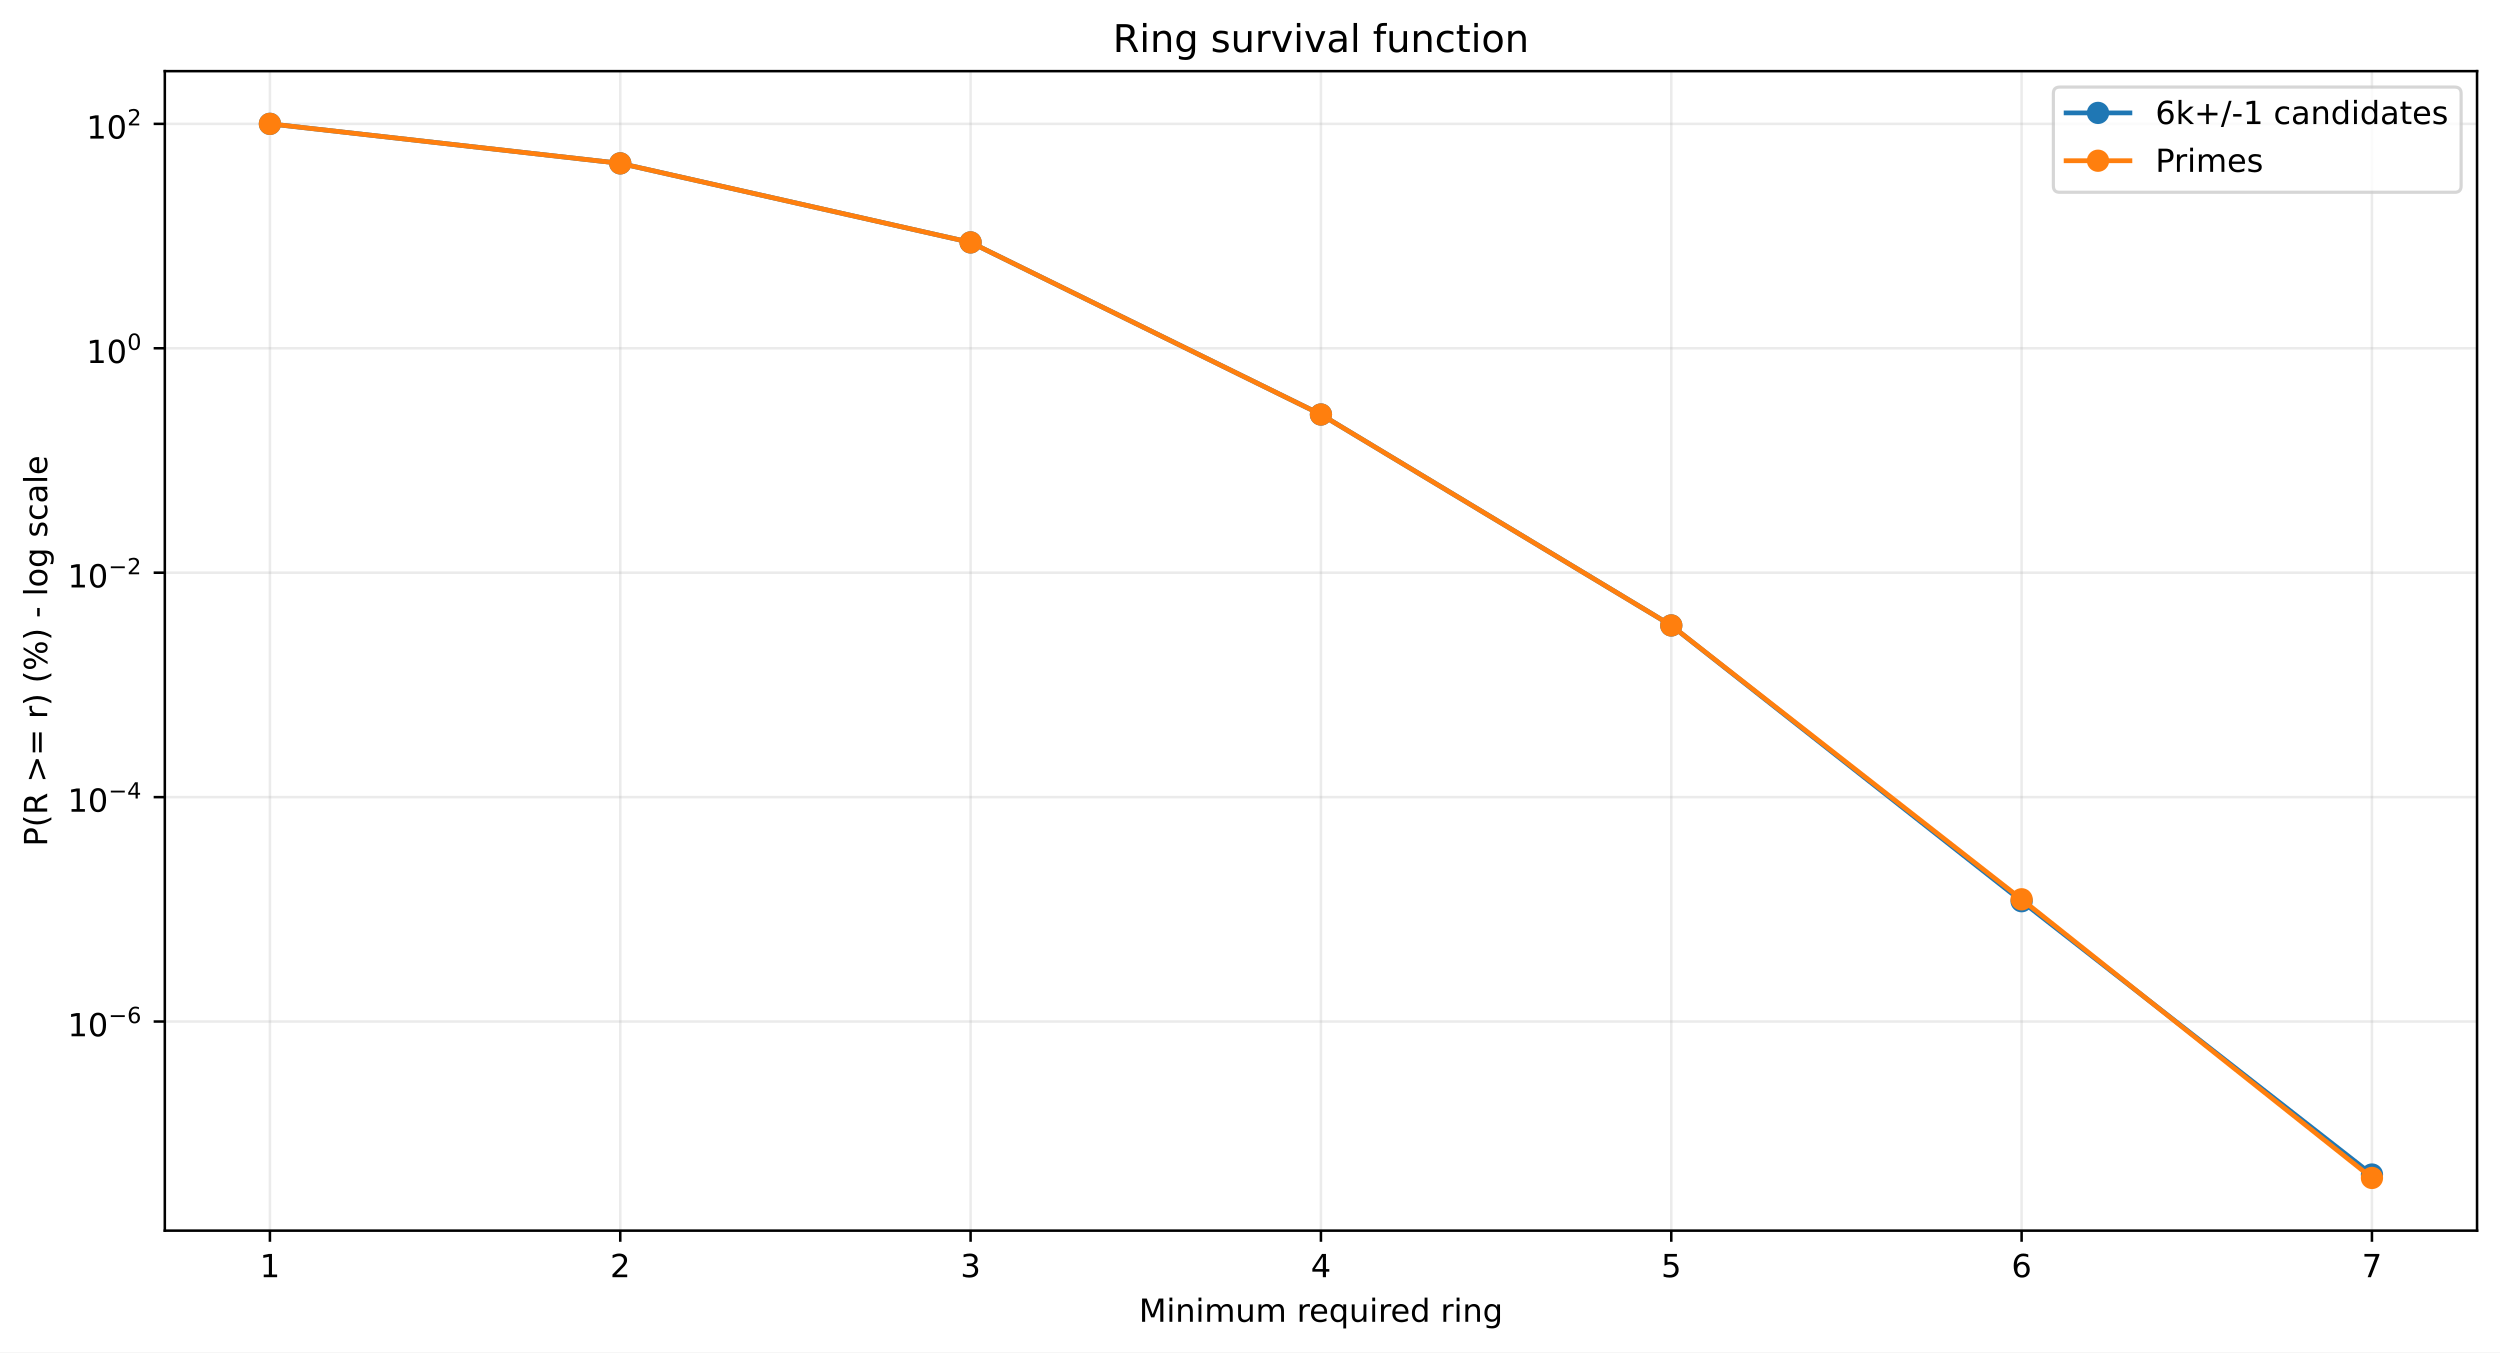
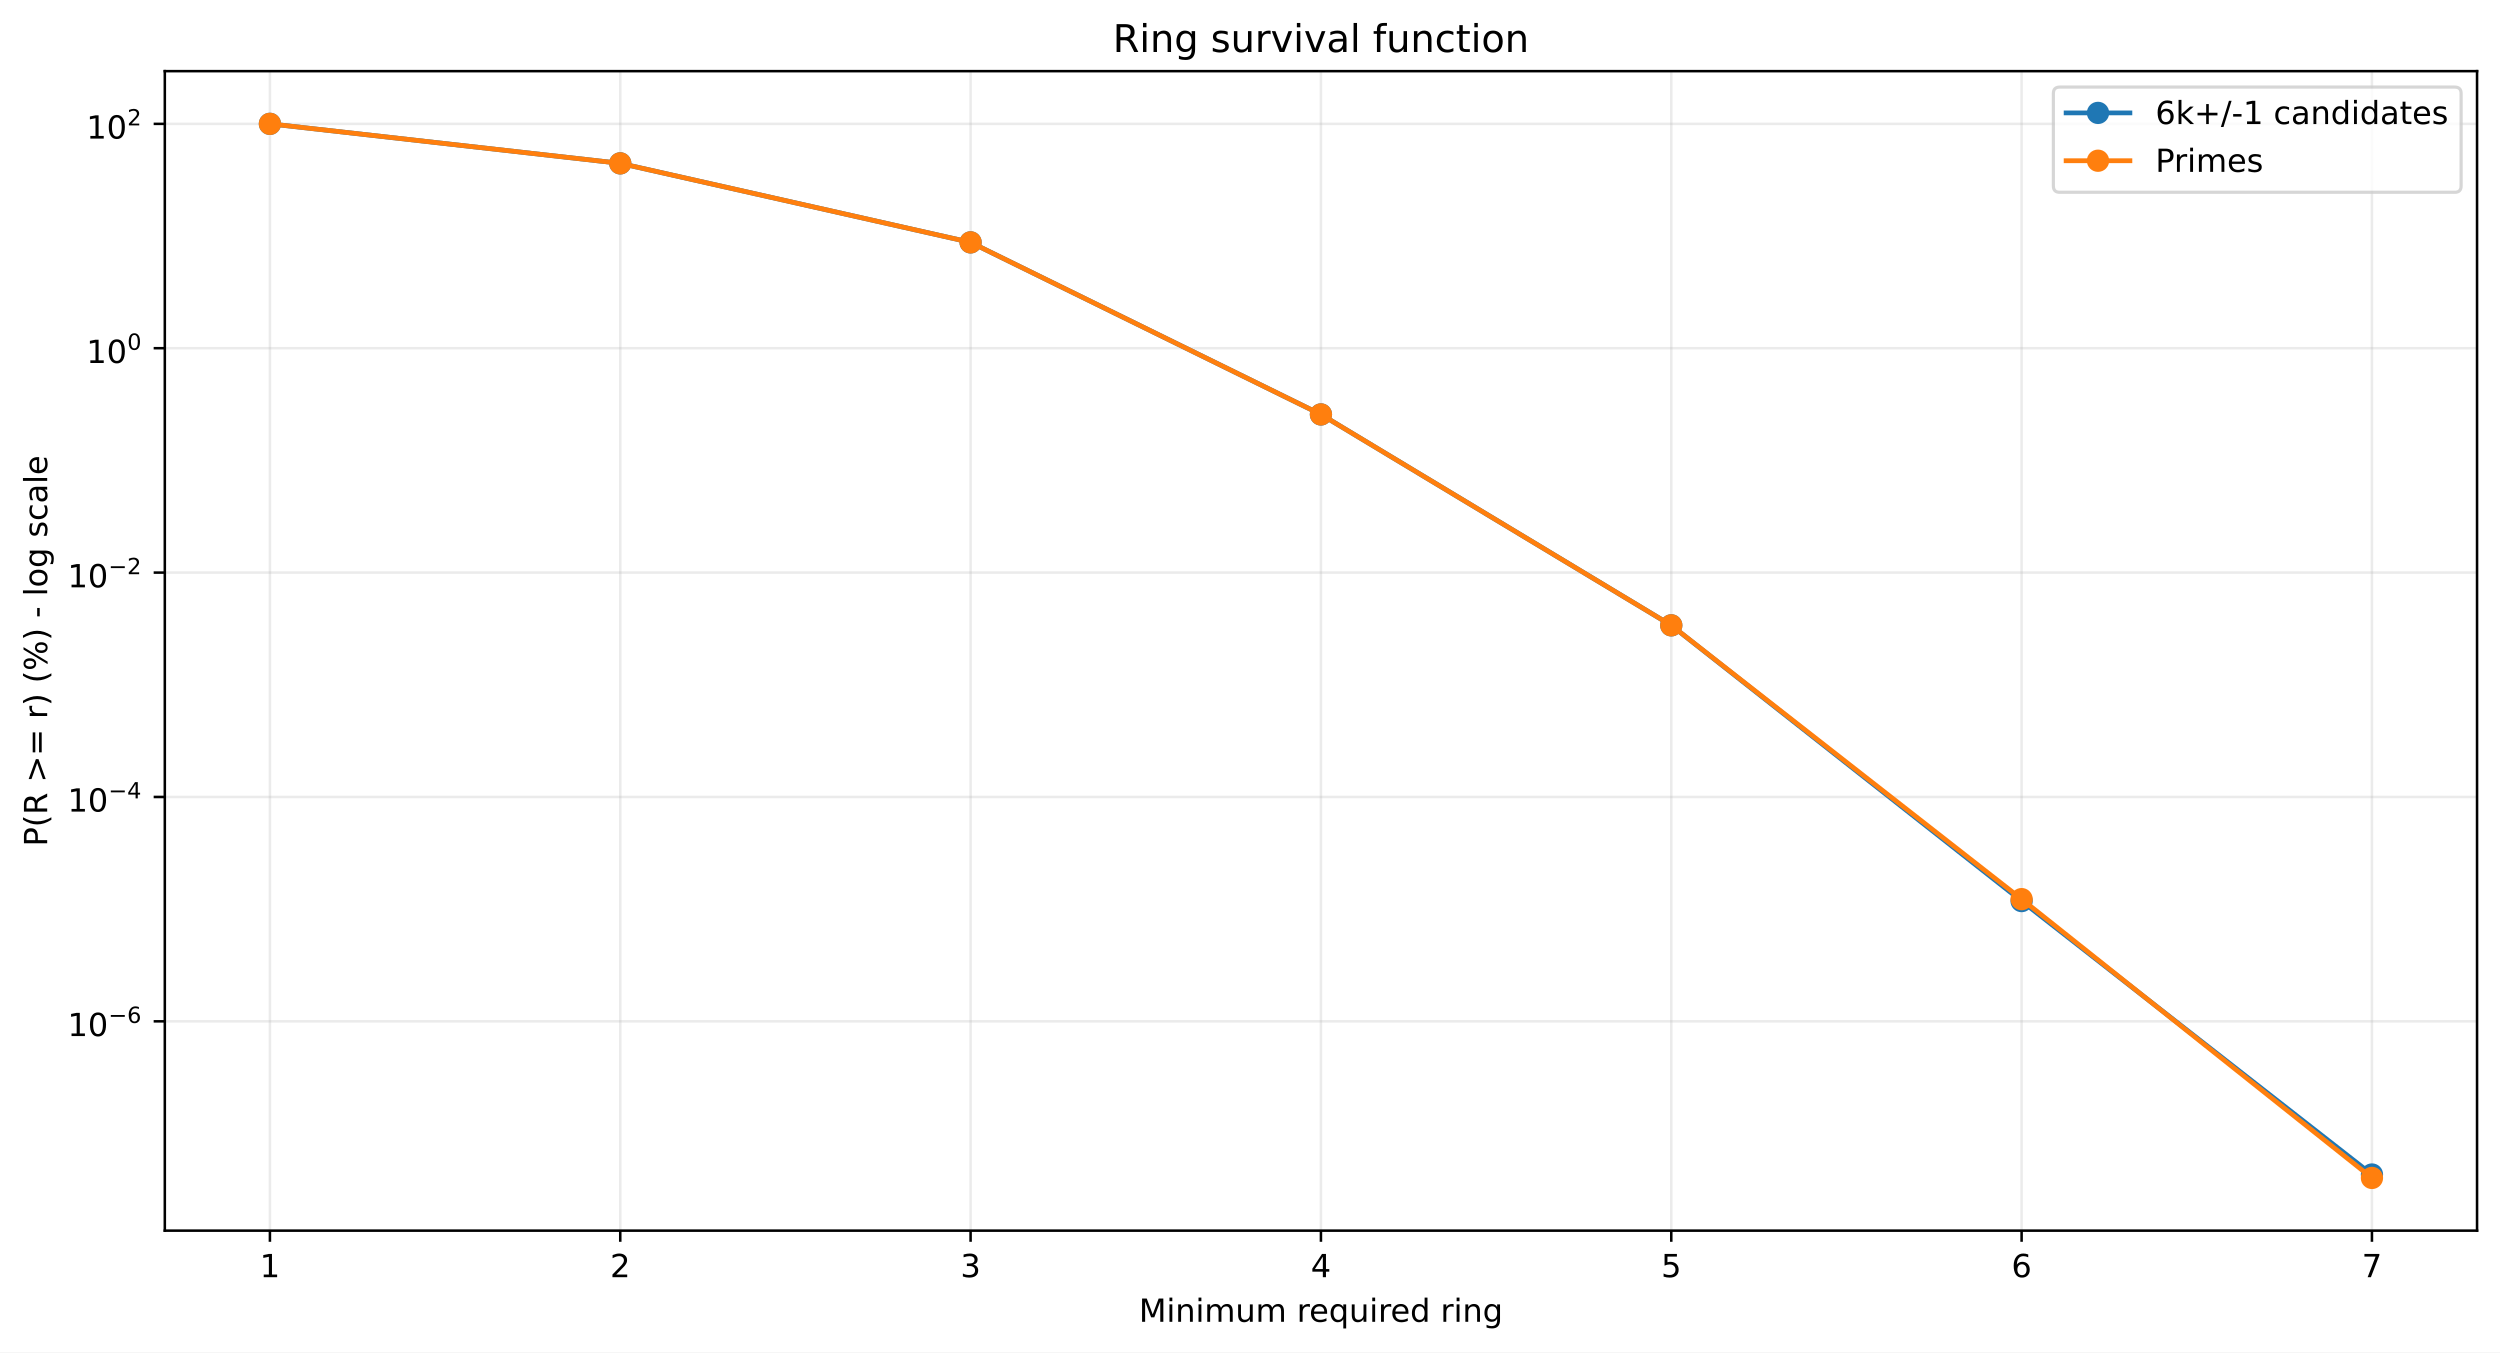
<svg xmlns="http://www.w3.org/2000/svg" xmlns:xlink="http://www.w3.org/1999/xlink" width="784.218pt" height="424.237pt" viewBox="0 0 784.218 424.237" version="1.1">
  <defs>
    <style type="text/css">*{stroke-linejoin: round; stroke-linecap: butt}</style>
  </defs>
  <g id="figure_1">
    <g id="patch_1">
      <path d="M 0 424.237  L 784.218 424.237  L 784.218 0  L 0 0  z " style="fill: #ffffff" />
    </g>
    <g id="axes_1">
      <g id="patch_2">
        <path d="M 51.701 386.036  L 777.018 386.036  L 777.018 22.318  L 51.701 22.318  z " style="fill: #ffffff" />
      </g>
      <g id="matplotlib.axis_1">
        <g id="xtick_1">
          <g id="line2d_1">
-             <path d="M 84.67 386.036  L 84.67 22.318  " clip-path="url(#p2117c8608a)" style="fill: none; stroke: #b0b0b0; stroke-opacity: 0.25; stroke-width: 0.8; stroke-linecap: square" />
+             <path d="M 84.67 386.036  L 84.67 22.318  " clip-path="url(#peaeb4c8af1)" style="fill: none; stroke: #b0b0b0; stroke-opacity: 0.25; stroke-width: 0.8; stroke-linecap: square" />
          </g>
          <g id="line2d_2">
            <defs>
-               <path id="m35cce641e7" d="M 0 0  L 0 3.5  " style="stroke: #000000; stroke-width: 0.8" />
+               <path id="m1b0dee2f89" d="M 0 0  L 0 3.5  " style="stroke: #000000; stroke-width: 0.8" />
            </defs>
            <g>
-               <use xlink:href="#m35cce641e7" x="84.67" y="386.036" style="stroke: #000000; stroke-width: 0.8" />
+               <use xlink:href="#m1b0dee2f89" x="84.67" y="386.036" style="stroke: #000000; stroke-width: 0.8" />
            </g>
          </g>
          <g id="text_1">
            <g transform="translate(81.48852 400.6334) scale(0.1 -0.1)">
              <defs>
                <path id="DejaVuSans-14" d="M 794 531  L 1825 531  L 1825 4091  L 703 3866  L 703 4441  L 1819 4666  L 2450 4666  L 2450 531  L 3481 531  L 3481 0  L 794 0  L 794 531  z " transform="scale(0.015625)" />
              </defs>
              <use xlink:href="#DejaVuSans-14" />
            </g>
          </g>
        </g>
        <g id="xtick_2">
          <g id="line2d_3">
-             <path d="M 194.566 386.036  L 194.566 22.318  " clip-path="url(#p2117c8608a)" style="fill: none; stroke: #b0b0b0; stroke-opacity: 0.25; stroke-width: 0.8; stroke-linecap: square" />
+             <path d="M 194.566 386.036  L 194.566 22.318  " clip-path="url(#peaeb4c8af1)" style="fill: none; stroke: #b0b0b0; stroke-opacity: 0.25; stroke-width: 0.8; stroke-linecap: square" />
          </g>
          <g id="line2d_4">
            <g>
-               <use xlink:href="#m35cce641e7" x="194.566" y="386.036" style="stroke: #000000; stroke-width: 0.8" />
+               <use xlink:href="#m1b0dee2f89" x="194.566" y="386.036" style="stroke: #000000; stroke-width: 0.8" />
            </g>
          </g>
          <g id="text_2">
            <g transform="translate(191.3851 400.6334) scale(0.1 -0.1)">
              <defs>
                <path id="DejaVuSans-15" d="M 1228 531  L 3431 531  L 3431 0  L 469 0  L 469 531  Q 828 903 1448 1529  Q 2069 2156 2228 2338  Q 2531 2678 2651 2914  Q 2772 3150 2772 3378  Q 2772 3750 2511 3984  Q 2250 4219 1831 4219  Q 1534 4219 1204 4116  Q 875 4013 500 3803  L 500 4441  Q 881 4594 1212 4672  Q 1544 4750 1819 4750  Q 2544 4750 2975 4387  Q 3406 4025 3406 3419  Q 3406 3131 3298 2873  Q 3191 2616 2906 2266  Q 2828 2175 2409 1742  Q 1991 1309 1228 531  z " transform="scale(0.015625)" />
              </defs>
              <use xlink:href="#DejaVuSans-15" />
            </g>
          </g>
        </g>
        <g id="xtick_3">
          <g id="line2d_5">
-             <path d="M 304.463 386.036  L 304.463 22.318  " clip-path="url(#p2117c8608a)" style="fill: none; stroke: #b0b0b0; stroke-opacity: 0.25; stroke-width: 0.8; stroke-linecap: square" />
+             <path d="M 304.463 386.036  L 304.463 22.318  " clip-path="url(#peaeb4c8af1)" style="fill: none; stroke: #b0b0b0; stroke-opacity: 0.25; stroke-width: 0.8; stroke-linecap: square" />
          </g>
          <g id="line2d_6">
            <g>
-               <use xlink:href="#m35cce641e7" x="304.463" y="386.036" style="stroke: #000000; stroke-width: 0.8" />
+               <use xlink:href="#m1b0dee2f89" x="304.463" y="386.036" style="stroke: #000000; stroke-width: 0.8" />
            </g>
          </g>
          <g id="text_3">
            <g transform="translate(301.2817 400.6334) scale(0.1 -0.1)">
              <defs>
                <path id="DejaVuSans-16" d="M 2597 2516  Q 3050 2419 3304 2112  Q 3559 1806 3559 1356  Q 3559 666 3084 287  Q 2609 -91 1734 -91  Q 1441 -91 1130 -33  Q 819 25 488 141  L 488 750  Q 750 597 1062 519  Q 1375 441 1716 441  Q 2309 441 2620 675  Q 2931 909 2931 1356  Q 2931 1769 2642 2001  Q 2353 2234 1838 2234  L 1294 2234  L 1294 2753  L 1863 2753  Q 2328 2753 2575 2939  Q 2822 3125 2822 3475  Q 2822 3834 2567 4026  Q 2313 4219 1838 4219  Q 1578 4219 1281 4162  Q 984 4106 628 3988  L 628 4550  Q 988 4650 1302 4700  Q 1616 4750 1894 4750  Q 2613 4750 3031 4423  Q 3450 4097 3450 3541  Q 3450 3153 3228 2886  Q 3006 2619 2597 2516  z " transform="scale(0.015625)" />
              </defs>
              <use xlink:href="#DejaVuSans-16" />
            </g>
          </g>
        </g>
        <g id="xtick_4">
          <g id="line2d_7">
-             <path d="M 414.36 386.036  L 414.36 22.318  " clip-path="url(#p2117c8608a)" style="fill: none; stroke: #b0b0b0; stroke-opacity: 0.25; stroke-width: 0.8; stroke-linecap: square" />
+             <path d="M 414.36 386.036  L 414.36 22.318  " clip-path="url(#peaeb4c8af1)" style="fill: none; stroke: #b0b0b0; stroke-opacity: 0.25; stroke-width: 0.8; stroke-linecap: square" />
          </g>
          <g id="line2d_8">
            <g>
-               <use xlink:href="#m35cce641e7" x="414.36" y="386.036" style="stroke: #000000; stroke-width: 0.8" />
+               <use xlink:href="#m1b0dee2f89" x="414.36" y="386.036" style="stroke: #000000; stroke-width: 0.8" />
            </g>
          </g>
          <g id="text_4">
            <g transform="translate(411.1784 400.6334) scale(0.1 -0.1)">
              <defs>
                <path id="DejaVuSans-17" d="M 2419 4116  L 825 1625  L 2419 1625  L 2419 4116  z M 2253 4666  L 3047 4666  L 3047 1625  L 3713 1625  L 3713 1100  L 3047 1100  L 3047 0  L 2419 0  L 2419 1100  L 313 1100  L 313 1709  L 2253 4666  z " transform="scale(0.015625)" />
              </defs>
              <use xlink:href="#DejaVuSans-17" />
            </g>
          </g>
        </g>
        <g id="xtick_5">
          <g id="line2d_9">
-             <path d="M 524.256 386.036  L 524.256 22.318  " clip-path="url(#p2117c8608a)" style="fill: none; stroke: #b0b0b0; stroke-opacity: 0.25; stroke-width: 0.8; stroke-linecap: square" />
+             <path d="M 524.256 386.036  L 524.256 22.318  " clip-path="url(#peaeb4c8af1)" style="fill: none; stroke: #b0b0b0; stroke-opacity: 0.25; stroke-width: 0.8; stroke-linecap: square" />
          </g>
          <g id="line2d_10">
            <g>
-               <use xlink:href="#m35cce641e7" x="524.256" y="386.036" style="stroke: #000000; stroke-width: 0.8" />
+               <use xlink:href="#m1b0dee2f89" x="524.256" y="386.036" style="stroke: #000000; stroke-width: 0.8" />
            </g>
          </g>
          <g id="text_5">
            <g transform="translate(521.075 400.6334) scale(0.1 -0.1)">
              <defs>
                <path id="DejaVuSans-18" d="M 691 4666  L 3169 4666  L 3169 4134  L 1269 4134  L 1269 2991  Q 1406 3038 1543 3061  Q 1681 3084 1819 3084  Q 2600 3084 3056 2656  Q 3513 2228 3513 1497  Q 3513 744 3044 326  Q 2575 -91 1722 -91  Q 1428 -91 1123 -41  Q 819 9 494 109  L 494 744  Q 775 591 1075 516  Q 1375 441 1709 441  Q 2250 441 2565 725  Q 2881 1009 2881 1497  Q 2881 1984 2565 2268  Q 2250 2553 1709 2553  Q 1456 2553 1204 2497  Q 953 2441 691 2322  L 691 4666  z " transform="scale(0.015625)" />
              </defs>
              <use xlink:href="#DejaVuSans-18" />
            </g>
          </g>
        </g>
        <g id="xtick_6">
          <g id="line2d_11">
-             <path d="M 634.153 386.036  L 634.153 22.318  " clip-path="url(#p2117c8608a)" style="fill: none; stroke: #b0b0b0; stroke-opacity: 0.25; stroke-width: 0.8; stroke-linecap: square" />
+             <path d="M 634.153 386.036  L 634.153 22.318  " clip-path="url(#peaeb4c8af1)" style="fill: none; stroke: #b0b0b0; stroke-opacity: 0.25; stroke-width: 0.8; stroke-linecap: square" />
          </g>
          <g id="line2d_12">
            <g>
-               <use xlink:href="#m35cce641e7" x="634.153" y="386.036" style="stroke: #000000; stroke-width: 0.8" />
+               <use xlink:href="#m1b0dee2f89" x="634.153" y="386.036" style="stroke: #000000; stroke-width: 0.8" />
            </g>
          </g>
          <g id="text_6">
            <g transform="translate(630.9716 400.6334) scale(0.1 -0.1)">
              <defs>
                <path id="DejaVuSans-19" d="M 2113 2584  Q 1688 2584 1439 2293  Q 1191 2003 1191 1497  Q 1191 994 1439 701  Q 1688 409 2113 409  Q 2538 409 2786 701  Q 3034 994 3034 1497  Q 3034 2003 2786 2293  Q 2538 2584 2113 2584  z M 3366 4563  L 3366 3988  Q 3128 4100 2886 4159  Q 2644 4219 2406 4219  Q 1781 4219 1451 3797  Q 1122 3375 1075 2522  Q 1259 2794 1537 2939  Q 1816 3084 2150 3084  Q 2853 3084 3261 2657  Q 3669 2231 3669 1497  Q 3669 778 3244 343  Q 2819 -91 2113 -91  Q 1303 -91 875 529  Q 447 1150 447 2328  Q 447 3434 972 4092  Q 1497 4750 2381 4750  Q 2619 4750 2861 4703  Q 3103 4656 3366 4563  z " transform="scale(0.015625)" />
              </defs>
              <use xlink:href="#DejaVuSans-19" />
            </g>
          </g>
        </g>
        <g id="xtick_7">
          <g id="line2d_13">
-             <path d="M 744.049 386.036  L 744.049 22.318  " clip-path="url(#p2117c8608a)" style="fill: none; stroke: #b0b0b0; stroke-opacity: 0.25; stroke-width: 0.8; stroke-linecap: square" />
+             <path d="M 744.049 386.036  L 744.049 22.318  " clip-path="url(#peaeb4c8af1)" style="fill: none; stroke: #b0b0b0; stroke-opacity: 0.25; stroke-width: 0.8; stroke-linecap: square" />
          </g>
          <g id="line2d_14">
            <g>
-               <use xlink:href="#m35cce641e7" x="744.049" y="386.036" style="stroke: #000000; stroke-width: 0.8" />
+               <use xlink:href="#m1b0dee2f89" x="744.049" y="386.036" style="stroke: #000000; stroke-width: 0.8" />
            </g>
          </g>
          <g id="text_7">
            <g transform="translate(740.8682 400.6334) scale(0.1 -0.1)">
              <defs>
                <path id="DejaVuSans-1a" d="M 525 4666  L 3525 4666  L 3525 4397  L 1831 0  L 1172 0  L 2766 4134  L 525 4134  L 525 4666  z " transform="scale(0.015625)" />
              </defs>
              <use xlink:href="#DejaVuSans-1a" />
            </g>
          </g>
        </g>
        <g id="text_8">
          <g transform="translate(357.2737 414.6342) scale(0.1 -0.1)">
            <defs>
              <path id="DejaVuSans-30" d="M 628 4666  L 1569 4666  L 2759 1491  L 3956 4666  L 4897 4666  L 4897 0  L 4281 0  L 4281 4097  L 3078 897  L 2444 897  L 1241 4097  L 1241 0  L 628 0  L 628 4666  z " transform="scale(0.015625)" />
              <path id="DejaVuSans-4c" d="M 603 3500  L 1178 3500  L 1178 0  L 603 0  L 603 3500  z M 603 4863  L 1178 4863  L 1178 4134  L 603 4134  L 603 4863  z " transform="scale(0.015625)" />
              <path id="DejaVuSans-51" d="M 3513 2113  L 3513 0  L 2938 0  L 2938 2094  Q 2938 2591 2744 2837  Q 2550 3084 2163 3084  Q 1697 3084 1428 2787  Q 1159 2491 1159 1978  L 1159 0  L 581 0  L 581 3500  L 1159 3500  L 1159 2956  Q 1366 3272 1645 3428  Q 1925 3584 2291 3584  Q 2894 3584 3203 3211  Q 3513 2838 3513 2113  z " transform="scale(0.015625)" />
              <path id="DejaVuSans-50" d="M 3328 2828  Q 3544 3216 3844 3400  Q 4144 3584 4550 3584  Q 5097 3584 5394 3201  Q 5691 2819 5691 2113  L 5691 0  L 5113 0  L 5113 2094  Q 5113 2597 4934 2840  Q 4756 3084 4391 3084  Q 3944 3084 3684 2787  Q 3425 2491 3425 1978  L 3425 0  L 2847 0  L 2847 2094  Q 2847 2600 2669 2842  Q 2491 3084 2119 3084  Q 1678 3084 1418 2786  Q 1159 2488 1159 1978  L 1159 0  L 581 0  L 581 3500  L 1159 3500  L 1159 2956  Q 1356 3278 1631 3431  Q 1906 3584 2284 3584  Q 2666 3584 2933 3390  Q 3200 3197 3328 2828  z " transform="scale(0.015625)" />
              <path id="DejaVuSans-58" d="M 544 1381  L 544 3500  L 1119 3500  L 1119 1403  Q 1119 906 1312 657  Q 1506 409 1894 409  Q 2359 409 2629 706  Q 2900 1003 2900 1516  L 2900 3500  L 3475 3500  L 3475 0  L 2900 0  L 2900 538  Q 2691 219 2414 64  Q 2138 -91 1772 -91  Q 1169 -91 856 284  Q 544 659 544 1381  z M 1991 3584  L 1991 3584  z " transform="scale(0.015625)" />
              <path id="DejaVuSans-3" transform="scale(0.015625)" />
              <path id="DejaVuSans-55" d="M 2631 2963  Q 2534 3019 2420 3045  Q 2306 3072 2169 3072  Q 1681 3072 1420 2755  Q 1159 2438 1159 1844  L 1159 0  L 581 0  L 581 3500  L 1159 3500  L 1159 2956  Q 1341 3275 1631 3429  Q 1922 3584 2338 3584  Q 2397 3584 2469 3576  Q 2541 3569 2628 3553  L 2631 2963  z " transform="scale(0.015625)" />
              <path id="DejaVuSans-48" d="M 3597 1894  L 3597 1613  L 953 1613  Q 991 1019 1311 708  Q 1631 397 2203 397  Q 2534 397 2845 478  Q 3156 559 3463 722  L 3463 178  Q 3153 47 2828 -22  Q 2503 -91 2169 -91  Q 1331 -91 842 396  Q 353 884 353 1716  Q 353 2575 817 3079  Q 1281 3584 2069 3584  Q 2775 3584 3186 3129  Q 3597 2675 3597 1894  z M 3022 2063  Q 3016 2534 2758 2815  Q 2500 3097 2075 3097  Q 1594 3097 1305 2825  Q 1016 2553 972 2059  L 3022 2063  z " transform="scale(0.015625)" />
              <path id="DejaVuSans-54" d="M 947 1747  Q 947 1113 1208 752  Q 1469 391 1925 391  Q 2381 391 2643 752  Q 2906 1113 2906 1747  Q 2906 2381 2643 2742  Q 2381 3103 1925 3103  Q 1469 3103 1208 2742  Q 947 2381 947 1747  z M 2906 525  Q 2725 213 2448 61  Q 2172 -91 1784 -91  Q 1150 -91 751 415  Q 353 922 353 1747  Q 353 2572 751 3078  Q 1150 3584 1784 3584  Q 2172 3584 2448 3432  Q 2725 3281 2906 2969  L 2906 3500  L 3481 3500  L 3481 -1331  L 2906 -1331  L 2906 525  z " transform="scale(0.015625)" />
              <path id="DejaVuSans-47" d="M 2906 2969  L 2906 4863  L 3481 4863  L 3481 0  L 2906 0  L 2906 525  Q 2725 213 2448 61  Q 2172 -91 1784 -91  Q 1150 -91 751 415  Q 353 922 353 1747  Q 353 2572 751 3078  Q 1150 3584 1784 3584  Q 2172 3584 2448 3432  Q 2725 3281 2906 2969  z M 947 1747  Q 947 1113 1208 752  Q 1469 391 1925 391  Q 2381 391 2643 752  Q 2906 1113 2906 1747  Q 2906 2381 2643 2742  Q 2381 3103 1925 3103  Q 1469 3103 1208 2742  Q 947 2381 947 1747  z " transform="scale(0.015625)" />
              <path id="DejaVuSans-4a" d="M 2906 1791  Q 2906 2416 2648 2759  Q 2391 3103 1925 3103  Q 1463 3103 1205 2759  Q 947 2416 947 1791  Q 947 1169 1205 825  Q 1463 481 1925 481  Q 2391 481 2648 825  Q 2906 1169 2906 1791  z M 3481 434  Q 3481 -459 3084 -895  Q 2688 -1331 1869 -1331  Q 1566 -1331 1297 -1286  Q 1028 -1241 775 -1147  L 775 -588  Q 1028 -725 1275 -790  Q 1522 -856 1778 -856  Q 2344 -856 2625 -561  Q 2906 -266 2906 331  L 2906 616  Q 2728 306 2450 153  Q 2172 0 1784 0  Q 1141 0 747 490  Q 353 981 353 1791  Q 353 2603 747 3093  Q 1141 3584 1784 3584  Q 2172 3584 2450 3431  Q 2728 3278 2906 2969  L 2906 3500  L 3481 3500  L 3481 434  z " transform="scale(0.015625)" />
            </defs>
            <use xlink:href="#DejaVuSans-30" />
            <use xlink:href="#DejaVuSans-4c" transform="translate(86.28125 0)" />
            <use xlink:href="#DejaVuSans-51" transform="translate(114.0625 0)" />
            <use xlink:href="#DejaVuSans-4c" transform="translate(177.4375 0)" />
            <use xlink:href="#DejaVuSans-50" transform="translate(205.2188 0)" />
            <use xlink:href="#DejaVuSans-58" transform="translate(302.625 0)" />
            <use xlink:href="#DejaVuSans-50" transform="translate(366 0)" />
            <use xlink:href="#DejaVuSans-3" transform="translate(463.4062 0)" />
            <use xlink:href="#DejaVuSans-55" transform="translate(495.1875 0)" />
            <use xlink:href="#DejaVuSans-48" transform="translate(534.0938 0)" />
            <use xlink:href="#DejaVuSans-54" transform="translate(595.625 0)" />
            <use xlink:href="#DejaVuSans-58" transform="translate(659.1094 0)" />
            <use xlink:href="#DejaVuSans-4c" transform="translate(722.4844 0)" />
            <use xlink:href="#DejaVuSans-55" transform="translate(750.2656 0)" />
            <use xlink:href="#DejaVuSans-48" transform="translate(789.1719 0)" />
            <use xlink:href="#DejaVuSans-47" transform="translate(850.7031 0)" />
            <use xlink:href="#DejaVuSans-3" transform="translate(914.1875 0)" />
            <use xlink:href="#DejaVuSans-55" transform="translate(945.9688 0)" />
            <use xlink:href="#DejaVuSans-4c" transform="translate(987.0781 0)" />
            <use xlink:href="#DejaVuSans-51" transform="translate(1014.859 0)" />
            <use xlink:href="#DejaVuSans-4a" transform="translate(1078.234 0)" />
          </g>
        </g>
      </g>
      <g id="matplotlib.axis_2">
        <g id="ytick_1">
          <g id="line2d_15">
-             <path d="M 51.701 320.444  L 777.018 320.444  " clip-path="url(#p2117c8608a)" style="fill: none; stroke: #b0b0b0; stroke-opacity: 0.25; stroke-width: 0.8; stroke-linecap: square" />
+             <path d="M 51.701 320.38  L 777.018 320.38  " clip-path="url(#peaeb4c8af1)" style="fill: none; stroke: #b0b0b0; stroke-opacity: 0.25; stroke-width: 0.8; stroke-linecap: square" />
          </g>
          <g id="line2d_16">
            <defs>
-               <path id="m6c18641074" d="M 0 0  L -3.5 0  " style="stroke: #000000; stroke-width: 0.8" />
+               <path id="m0076f7f3d1" d="M 0 0  L -3.5 0  " style="stroke: #000000; stroke-width: 0.8" />
            </defs>
            <g>
-               <use xlink:href="#m6c18641074" x="51.701" y="320.444" style="stroke: #000000; stroke-width: 0.8" />
+               <use xlink:href="#m0076f7f3d1" x="51.701" y="320.38" style="stroke: #000000; stroke-width: 0.8" />
            </g>
          </g>
          <g id="text_9">
-             <g transform="translate(21.20078 325.1441) scale(0.1 -0.1)">
+             <g transform="translate(21.20078 325.0804) scale(0.1 -0.1)">
              <defs>
                <path id="DejaVuSans-13" d="M 2034 4250  Q 1547 4250 1301 3770  Q 1056 3291 1056 2328  Q 1056 1369 1301 889  Q 1547 409 2034 409  Q 2525 409 2770 889  Q 3016 1369 3016 2328  Q 3016 3291 2770 3770  Q 2525 4250 2034 4250  z M 2034 4750  Q 2819 4750 3233 4129  Q 3647 3509 3647 2328  Q 3647 1150 3233 529  Q 2819 -91 2034 -91  Q 1250 -91 836 529  Q 422 1150 422 2328  Q 422 3509 836 4129  Q 1250 4750 2034 4750  z " transform="scale(0.015625)" />
                <path id="DejaVuSans-c9c" d="M 678 2272  L 4684 2272  L 4684 1741  L 678 1741  L 678 2272  z " transform="scale(0.015625)" />
              </defs>
              <use xlink:href="#DejaVuSans-14" transform="translate(0 0.746875)" />
              <use xlink:href="#DejaVuSans-13" transform="translate(63.62305 0.746875)" />
              <use xlink:href="#DejaVuSans-c9c" transform="translate(128.2031 42.04688) scale(0.7)" />
              <use xlink:href="#DejaVuSans-19" transform="translate(186.8555 42.04688) scale(0.7)" />
            </g>
          </g>
        </g>
        <g id="ytick_2">
          <g id="line2d_17">
-             <path d="M 51.701 250.046  L 777.018 250.046  " clip-path="url(#p2117c8608a)" style="fill: none; stroke: #b0b0b0; stroke-opacity: 0.25; stroke-width: 0.8; stroke-linecap: square" />
+             <path d="M 51.701 249.998  L 777.018 249.998  " clip-path="url(#peaeb4c8af1)" style="fill: none; stroke: #b0b0b0; stroke-opacity: 0.25; stroke-width: 0.8; stroke-linecap: square" />
          </g>
          <g id="line2d_18">
            <g>
-               <use xlink:href="#m6c18641074" x="51.701" y="250.046" style="stroke: #000000; stroke-width: 0.8" />
+               <use xlink:href="#m0076f7f3d1" x="51.701" y="249.998" style="stroke: #000000; stroke-width: 0.8" />
            </g>
          </g>
          <g id="text_10">
-             <g transform="translate(21.20078 254.6958) scale(0.1 -0.1)">
+             <g transform="translate(21.20078 254.648) scale(0.1 -0.1)">
              <use xlink:href="#DejaVuSans-14" transform="translate(0 0.665625)" />
              <use xlink:href="#DejaVuSans-13" transform="translate(63.62305 0.665625)" />
              <use xlink:href="#DejaVuSans-c9c" transform="translate(128.2031 41.96563) scale(0.7)" />
              <use xlink:href="#DejaVuSans-17" transform="translate(186.8555 41.96563) scale(0.7)" />
            </g>
          </g>
        </g>
        <g id="ytick_3">
          <g id="line2d_19">
-             <path d="M 51.701 179.647  L 777.018 179.647  " clip-path="url(#p2117c8608a)" style="fill: none; stroke: #b0b0b0; stroke-opacity: 0.25; stroke-width: 0.8; stroke-linecap: square" />
+             <path d="M 51.701 179.616  L 777.018 179.616  " clip-path="url(#peaeb4c8af1)" style="fill: none; stroke: #b0b0b0; stroke-opacity: 0.25; stroke-width: 0.8; stroke-linecap: square" />
          </g>
          <g id="line2d_20">
            <g>
-               <use xlink:href="#m6c18641074" x="51.701" y="179.647" style="stroke: #000000; stroke-width: 0.8" />
+               <use xlink:href="#m0076f7f3d1" x="51.701" y="179.616" style="stroke: #000000; stroke-width: 0.8" />
            </g>
          </g>
          <g id="text_11">
-             <g transform="translate(21.20078 184.3474) scale(0.1 -0.1)">
+             <g transform="translate(21.20078 184.3156) scale(0.1 -0.1)">
              <use xlink:href="#DejaVuSans-14" transform="translate(0 0.746875)" />
              <use xlink:href="#DejaVuSans-13" transform="translate(63.62305 0.746875)" />
              <use xlink:href="#DejaVuSans-c9c" transform="translate(128.2031 42.04688) scale(0.7)" />
              <use xlink:href="#DejaVuSans-15" transform="translate(186.8555 42.04688) scale(0.7)" />
            </g>
          </g>
        </g>
        <g id="ytick_4">
          <g id="line2d_21">
-             <path d="M 51.701 109.249  L 777.018 109.249  " clip-path="url(#p2117c8608a)" style="fill: none; stroke: #b0b0b0; stroke-opacity: 0.25; stroke-width: 0.8; stroke-linecap: square" />
+             <path d="M 51.701 109.233  L 777.018 109.233  " clip-path="url(#peaeb4c8af1)" style="fill: none; stroke: #b0b0b0; stroke-opacity: 0.25; stroke-width: 0.8; stroke-linecap: square" />
          </g>
          <g id="line2d_22">
            <g>
-               <use xlink:href="#m6c18641074" x="51.701" y="109.249" style="stroke: #000000; stroke-width: 0.8" />
+               <use xlink:href="#m0076f7f3d1" x="51.701" y="109.233" style="stroke: #000000; stroke-width: 0.8" />
            </g>
          </g>
          <g id="text_12">
-             <g transform="translate(27.10078 113.9491) scale(0.1 -0.1)">
+             <g transform="translate(27.10078 113.9332) scale(0.1 -0.1)">
              <use xlink:href="#DejaVuSans-14" transform="translate(0 0.746875)" />
              <use xlink:href="#DejaVuSans-13" transform="translate(63.62305 0.746875)" />
              <use xlink:href="#DejaVuSans-13" transform="translate(128.2031 42.04688) scale(0.7)" />
            </g>
          </g>
        </g>
        <g id="ytick_5">
          <g id="line2d_23">
-             <path d="M 51.701 38.851  L 777.018 38.851  " clip-path="url(#p2117c8608a)" style="fill: none; stroke: #b0b0b0; stroke-opacity: 0.25; stroke-width: 0.8; stroke-linecap: square" />
+             <path d="M 51.701 38.851  L 777.018 38.851  " clip-path="url(#peaeb4c8af1)" style="fill: none; stroke: #b0b0b0; stroke-opacity: 0.25; stroke-width: 0.8; stroke-linecap: square" />
          </g>
          <g id="line2d_24">
            <g>
-               <use xlink:href="#m6c18641074" x="51.701" y="38.851" style="stroke: #000000; stroke-width: 0.8" />
+               <use xlink:href="#m0076f7f3d1" x="51.701" y="38.851" style="stroke: #000000; stroke-width: 0.8" />
            </g>
          </g>
          <g id="text_13">
            <g transform="translate(27.10078 43.55075) scale(0.1 -0.1)">
              <use xlink:href="#DejaVuSans-14" transform="translate(0 0.746875)" />
              <use xlink:href="#DejaVuSans-13" transform="translate(63.62305 0.746875)" />
              <use xlink:href="#DejaVuSans-15" transform="translate(128.2031 42.04688) scale(0.7)" />
            </g>
          </g>
        </g>
        <g id="text_14">
          <g transform="translate(14.79844 265.4996) rotate(-90) scale(0.1 -0.1)">
            <defs>
              <path id="DejaVuSans-33" d="M 1259 4147  L 1259 2394  L 2053 2394  Q 2494 2394 2734 2622  Q 2975 2850 2975 3272  Q 2975 3691 2734 3919  Q 2494 4147 2053 4147  L 1259 4147  z M 628 4666  L 2053 4666  Q 2838 4666 3239 4311  Q 3641 3956 3641 3272  Q 3641 2581 3239 2228  Q 2838 1875 2053 1875  L 1259 1875  L 1259 0  L 628 0  L 628 4666  z " transform="scale(0.015625)" />
              <path id="DejaVuSans-b" d="M 1984 4856  Q 1566 4138 1362 3434  Q 1159 2731 1159 2009  Q 1159 1288 1364 580  Q 1569 -128 1984 -844  L 1484 -844  Q 1016 -109 783 600  Q 550 1309 550 2009  Q 550 2706 781 3412  Q 1013 4119 1484 4856  L 1984 4856  z " transform="scale(0.015625)" />
              <path id="DejaVuSans-35" d="M 2841 2188  Q 3044 2119 3236 1894  Q 3428 1669 3622 1275  L 4263 0  L 3584 0  L 2988 1197  Q 2756 1666 2539 1819  Q 2322 1972 1947 1972  L 1259 1972  L 1259 0  L 628 0  L 628 4666  L 2053 4666  Q 2853 4666 3247 4331  Q 3641 3997 3641 3322  Q 3641 2881 3436 2590  Q 3231 2300 2841 2188  z M 1259 4147  L 1259 2491  L 2053 2491  Q 2509 2491 2742 2702  Q 2975 2913 2975 3322  Q 2975 3731 2742 3939  Q 2509 4147 2053 4147  L 1259 4147  z " transform="scale(0.015625)" />
              <path id="DejaVuSans-21" d="M 678 3150  L 678 3719  L 4684 2266  L 4684 1747  L 678 294  L 678 863  L 3897 2003  L 678 3150  z " transform="scale(0.015625)" />
              <path id="DejaVuSans-20" d="M 678 2906  L 4684 2906  L 4684 2381  L 678 2381  L 678 2906  z M 678 1631  L 4684 1631  L 4684 1100  L 678 1100  L 678 1631  z " transform="scale(0.015625)" />
              <path id="DejaVuSans-c" d="M 513 4856  L 1013 4856  Q 1481 4119 1714 3412  Q 1947 2706 1947 2009  Q 1947 1309 1714 600  Q 1481 -109 1013 -844  L 513 -844  Q 928 -128 1133 580  Q 1338 1288 1338 2009  Q 1338 2731 1133 3434  Q 928 4138 513 4856  z " transform="scale(0.015625)" />
              <path id="DejaVuSans-8" d="M 4653 2053  Q 4381 2053 4226 1822  Q 4072 1591 4072 1178  Q 4072 772 4226 539  Q 4381 306 4653 306  Q 4919 306 5073 539  Q 5228 772 5228 1178  Q 5228 1588 5073 1820  Q 4919 2053 4653 2053  z M 4653 2450  Q 5147 2450 5437 2106  Q 5728 1763 5728 1178  Q 5728 594 5436 251  Q 5144 -91 4653 -91  Q 4153 -91 3862 251  Q 3572 594 3572 1178  Q 3572 1766 3864 2108  Q 4156 2450 4653 2450  z M 1428 4353  Q 1159 4353 1004 4120  Q 850 3888 850 3481  Q 850 3069 1003 2837  Q 1156 2606 1428 2606  Q 1700 2606 1854 2837  Q 2009 3069 2009 3481  Q 2009 3884 1853 4118  Q 1697 4353 1428 4353  z M 4250 4750  L 4750 4750  L 1831 -91  L 1331 -91  L 4250 4750  z M 1428 4750  Q 1922 4750 2215 4408  Q 2509 4066 2509 3481  Q 2509 2891 2217 2550  Q 1925 2209 1428 2209  Q 931 2209 642 2551  Q 353 2894 353 3481  Q 353 4063 643 4406  Q 934 4750 1428 4750  z " transform="scale(0.015625)" />
              <path id="DejaVuSans-10" d="M 313 2009  L 1997 2009  L 1997 1497  L 313 1497  L 313 2009  z " transform="scale(0.015625)" />
              <path id="DejaVuSans-4f" d="M 603 4863  L 1178 4863  L 1178 0  L 603 0  L 603 4863  z " transform="scale(0.015625)" />
              <path id="DejaVuSans-52" d="M 1959 3097  Q 1497 3097 1228 2736  Q 959 2375 959 1747  Q 959 1119 1226 758  Q 1494 397 1959 397  Q 2419 397 2687 759  Q 2956 1122 2956 1747  Q 2956 2369 2687 2733  Q 2419 3097 1959 3097  z M 1959 3584  Q 2709 3584 3137 3096  Q 3566 2609 3566 1747  Q 3566 888 3137 398  Q 2709 -91 1959 -91  Q 1206 -91 779 398  Q 353 888 353 1747  Q 353 2609 779 3096  Q 1206 3584 1959 3584  z " transform="scale(0.015625)" />
              <path id="DejaVuSans-56" d="M 2834 3397  L 2834 2853  Q 2591 2978 2328 3040  Q 2066 3103 1784 3103  Q 1356 3103 1142 2972  Q 928 2841 928 2578  Q 928 2378 1081 2264  Q 1234 2150 1697 2047  L 1894 2003  Q 2506 1872 2764 1633  Q 3022 1394 3022 966  Q 3022 478 2636 193  Q 2250 -91 1575 -91  Q 1294 -91 989 -36  Q 684 19 347 128  L 347 722  Q 666 556 975 473  Q 1284 391 1588 391  Q 1994 391 2212 530  Q 2431 669 2431 922  Q 2431 1156 2273 1281  Q 2116 1406 1581 1522  L 1381 1569  Q 847 1681 609 1914  Q 372 2147 372 2553  Q 372 3047 722 3315  Q 1072 3584 1716 3584  Q 2034 3584 2315 3537  Q 2597 3491 2834 3397  z " transform="scale(0.015625)" />
              <path id="DejaVuSans-46" d="M 3122 3366  L 3122 2828  Q 2878 2963 2633 3030  Q 2388 3097 2138 3097  Q 1578 3097 1268 2742  Q 959 2388 959 1747  Q 959 1106 1268 751  Q 1578 397 2138 397  Q 2388 397 2633 464  Q 2878 531 3122 666  L 3122 134  Q 2881 22 2623 -34  Q 2366 -91 2075 -91  Q 1284 -91 818 406  Q 353 903 353 1747  Q 353 2603 823 3093  Q 1294 3584 2113 3584  Q 2378 3584 2631 3529  Q 2884 3475 3122 3366  z " transform="scale(0.015625)" />
              <path id="DejaVuSans-44" d="M 2194 1759  Q 1497 1759 1228 1600  Q 959 1441 959 1056  Q 959 750 1161 570  Q 1363 391 1709 391  Q 2188 391 2477 730  Q 2766 1069 2766 1631  L 2766 1759  L 2194 1759  z M 3341 1997  L 3341 0  L 2766 0  L 2766 531  Q 2569 213 2275 61  Q 1981 -91 1556 -91  Q 1019 -91 701 211  Q 384 513 384 1019  Q 384 1609 779 1909  Q 1175 2209 1959 2209  L 2766 2209  L 2766 2266  Q 2766 2663 2505 2880  Q 2244 3097 1772 3097  Q 1472 3097 1187 3025  Q 903 2953 641 2809  L 641 3341  Q 956 3463 1253 3523  Q 1550 3584 1831 3584  Q 2591 3584 2966 3190  Q 3341 2797 3341 1997  z " transform="scale(0.015625)" />
            </defs>
            <use xlink:href="#DejaVuSans-33" />
            <use xlink:href="#DejaVuSans-b" transform="translate(60.29688 0)" />
            <use xlink:href="#DejaVuSans-35" transform="translate(99.3125 0)" />
            <use xlink:href="#DejaVuSans-3" transform="translate(168.7969 0)" />
            <use xlink:href="#DejaVuSans-21" transform="translate(200.5781 0)" />
            <use xlink:href="#DejaVuSans-20" transform="translate(284.375 0)" />
            <use xlink:href="#DejaVuSans-3" transform="translate(368.1719 0)" />
            <use xlink:href="#DejaVuSans-55" transform="translate(399.9531 0)" />
            <use xlink:href="#DejaVuSans-c" transform="translate(441.0625 0)" />
            <use xlink:href="#DejaVuSans-3" transform="translate(480.0781 0)" />
            <use xlink:href="#DejaVuSans-b" transform="translate(511.8594 0)" />
            <use xlink:href="#DejaVuSans-8" transform="translate(550.875 0)" />
            <use xlink:href="#DejaVuSans-c" transform="translate(645.8906 0)" />
            <use xlink:href="#DejaVuSans-3" transform="translate(684.9062 0)" />
            <use xlink:href="#DejaVuSans-10" transform="translate(716.6875 0)" />
            <use xlink:href="#DejaVuSans-3" transform="translate(752.7656 0)" />
            <use xlink:href="#DejaVuSans-4f" transform="translate(784.5469 0)" />
            <use xlink:href="#DejaVuSans-52" transform="translate(812.3281 0)" />
            <use xlink:href="#DejaVuSans-4a" transform="translate(873.5156 0)" />
            <use xlink:href="#DejaVuSans-3" transform="translate(937 0)" />
            <use xlink:href="#DejaVuSans-56" transform="translate(968.7812 0)" />
            <use xlink:href="#DejaVuSans-46" transform="translate(1020.875 0)" />
            <use xlink:href="#DejaVuSans-44" transform="translate(1075.859 0)" />
            <use xlink:href="#DejaVuSans-4f" transform="translate(1137.141 0)" />
            <use xlink:href="#DejaVuSans-48" transform="translate(1164.922 0)" />
          </g>
        </g>
      </g>
      <g id="line2d_25">
-         <path d="M 84.67 38.851  L 194.566 51.247  L 304.463 76.04  L 414.36 130.026  L 524.256 196.197  L 634.153 282.698  L 744.049 368.435  " clip-path="url(#p2117c8608a)" style="fill: none; stroke: #1f77b4; stroke-width: 1.5; stroke-linecap: square" />
+         <path d="M 84.67 38.851  L 194.566 51.244  L 304.463 76.032  L 414.36 130.006  L 524.256 196.163  L 634.153 282.655  L 744.049 368.429  " clip-path="url(#peaeb4c8af1)" style="fill: none; stroke: #1f77b4; stroke-width: 1.5; stroke-linecap: square" />
        <defs>
-           <path id="mf30b6d9e54" d="M 0 3  C 0.796 3 1.559 2.684 2.121 2.121  C 2.684 1.559 3 0.796 3 0  C 3 -0.796 2.684 -1.559 2.121 -2.121  C 1.559 -2.684 0.796 -3 0 -3  C -0.796 -3 -1.559 -2.684 -2.121 -2.121  C -2.684 -1.559 -3 -0.796 -3 0  C -3 0.796 -2.684 1.559 -2.121 2.121  C -1.559 2.684 -0.796 3 0 3  z " style="stroke: #1f77b4" />
+           <path id="mdfbb93bada" d="M 0 3  C 0.796 3 1.559 2.684 2.121 2.121  C 2.684 1.559 3 0.796 3 0  C 3 -0.796 2.684 -1.559 2.121 -2.121  C 1.559 -2.684 0.796 -3 0 -3  C -0.796 -3 -1.559 -2.684 -2.121 -2.121  C -2.684 -1.559 -3 -0.796 -3 0  C -3 0.796 -2.684 1.559 -2.121 2.121  C -1.559 2.684 -0.796 3 0 3  z " style="stroke: #1f77b4" />
        </defs>
-         <g clip-path="url(#p2117c8608a)">
-           <use xlink:href="#mf30b6d9e54" x="84.67" y="38.851" style="fill: #1f77b4; stroke: #1f77b4" />
-           <use xlink:href="#mf30b6d9e54" x="194.566" y="51.247" style="fill: #1f77b4; stroke: #1f77b4" />
-           <use xlink:href="#mf30b6d9e54" x="304.463" y="76.04" style="fill: #1f77b4; stroke: #1f77b4" />
-           <use xlink:href="#mf30b6d9e54" x="414.36" y="130.026" style="fill: #1f77b4; stroke: #1f77b4" />
-           <use xlink:href="#mf30b6d9e54" x="524.256" y="196.197" style="fill: #1f77b4; stroke: #1f77b4" />
-           <use xlink:href="#mf30b6d9e54" x="634.153" y="282.698" style="fill: #1f77b4; stroke: #1f77b4" />
-           <use xlink:href="#mf30b6d9e54" x="744.049" y="368.435" style="fill: #1f77b4; stroke: #1f77b4" />
+         <g clip-path="url(#peaeb4c8af1)">
+           <use xlink:href="#mdfbb93bada" x="84.67" y="38.851" style="fill: #1f77b4; stroke: #1f77b4" />
+           <use xlink:href="#mdfbb93bada" x="194.566" y="51.244" style="fill: #1f77b4; stroke: #1f77b4" />
+           <use xlink:href="#mdfbb93bada" x="304.463" y="76.032" style="fill: #1f77b4; stroke: #1f77b4" />
+           <use xlink:href="#mdfbb93bada" x="414.36" y="130.006" style="fill: #1f77b4; stroke: #1f77b4" />
+           <use xlink:href="#mdfbb93bada" x="524.256" y="196.163" style="fill: #1f77b4; stroke: #1f77b4" />
+           <use xlink:href="#mdfbb93bada" x="634.153" y="282.655" style="fill: #1f77b4; stroke: #1f77b4" />
+           <use xlink:href="#mdfbb93bada" x="744.049" y="368.429" style="fill: #1f77b4; stroke: #1f77b4" />
        </g>
      </g>
      <g id="line2d_26">
-         <path d="M 84.67 38.851  L 194.566 51.247  L 304.463 76.04  L 414.36 130.025  L 524.256 196.196  L 634.153 282.096  L 744.049 369.503  " clip-path="url(#p2117c8608a)" style="fill: none; stroke: #ff7f0e; stroke-width: 1.5; stroke-linecap: square" />
+         <path d="M 84.67 38.851  L 194.566 51.244  L 304.463 76.032  L 414.36 130.004  L 524.256 196.161  L 634.153 282.046  L 744.049 369.503  " clip-path="url(#peaeb4c8af1)" style="fill: none; stroke: #ff7f0e; stroke-width: 1.5; stroke-linecap: square" />
        <defs>
-           <path id="m0a27bee957" d="M 0 3  C 0.796 3 1.559 2.684 2.121 2.121  C 2.684 1.559 3 0.796 3 0  C 3 -0.796 2.684 -1.559 2.121 -2.121  C 1.559 -2.684 0.796 -3 0 -3  C -0.796 -3 -1.559 -2.684 -2.121 -2.121  C -2.684 -1.559 -3 -0.796 -3 0  C -3 0.796 -2.684 1.559 -2.121 2.121  C -1.559 2.684 -0.796 3 0 3  z " style="stroke: #ff7f0e" />
+           <path id="m609b49c7fe" d="M 0 3  C 0.796 3 1.559 2.684 2.121 2.121  C 2.684 1.559 3 0.796 3 0  C 3 -0.796 2.684 -1.559 2.121 -2.121  C 1.559 -2.684 0.796 -3 0 -3  C -0.796 -3 -1.559 -2.684 -2.121 -2.121  C -2.684 -1.559 -3 -0.796 -3 0  C -3 0.796 -2.684 1.559 -2.121 2.121  C -1.559 2.684 -0.796 3 0 3  z " style="stroke: #ff7f0e" />
        </defs>
-         <g clip-path="url(#p2117c8608a)">
-           <use xlink:href="#m0a27bee957" x="84.67" y="38.851" style="fill: #ff7f0e; stroke: #ff7f0e" />
-           <use xlink:href="#m0a27bee957" x="194.566" y="51.247" style="fill: #ff7f0e; stroke: #ff7f0e" />
-           <use xlink:href="#m0a27bee957" x="304.463" y="76.04" style="fill: #ff7f0e; stroke: #ff7f0e" />
-           <use xlink:href="#m0a27bee957" x="414.36" y="130.025" style="fill: #ff7f0e; stroke: #ff7f0e" />
-           <use xlink:href="#m0a27bee957" x="524.256" y="196.196" style="fill: #ff7f0e; stroke: #ff7f0e" />
-           <use xlink:href="#m0a27bee957" x="634.153" y="282.096" style="fill: #ff7f0e; stroke: #ff7f0e" />
-           <use xlink:href="#m0a27bee957" x="744.049" y="369.503" style="fill: #ff7f0e; stroke: #ff7f0e" />
+         <g clip-path="url(#peaeb4c8af1)">
+           <use xlink:href="#m609b49c7fe" x="84.67" y="38.851" style="fill: #ff7f0e; stroke: #ff7f0e" />
+           <use xlink:href="#m609b49c7fe" x="194.566" y="51.244" style="fill: #ff7f0e; stroke: #ff7f0e" />
+           <use xlink:href="#m609b49c7fe" x="304.463" y="76.032" style="fill: #ff7f0e; stroke: #ff7f0e" />
+           <use xlink:href="#m609b49c7fe" x="414.36" y="130.004" style="fill: #ff7f0e; stroke: #ff7f0e" />
+           <use xlink:href="#m609b49c7fe" x="524.256" y="196.161" style="fill: #ff7f0e; stroke: #ff7f0e" />
+           <use xlink:href="#m609b49c7fe" x="634.153" y="282.046" style="fill: #ff7f0e; stroke: #ff7f0e" />
+           <use xlink:href="#m609b49c7fe" x="744.049" y="369.503" style="fill: #ff7f0e; stroke: #ff7f0e" />
        </g>
      </g>
      <g id="patch_3">
        <path d="M 51.701 386.036  L 51.701 22.318  " style="fill: none; stroke: #000000; stroke-width: 0.8; stroke-linejoin: miter; stroke-linecap: square" />
      </g>
      <g id="patch_4">
        <path d="M 777.018 386.036  L 777.018 22.318  " style="fill: none; stroke: #000000; stroke-width: 0.8; stroke-linejoin: miter; stroke-linecap: square" />
      </g>
      <g id="patch_5">
        <path d="M 51.701 386.036  L 777.018 386.036  " style="fill: none; stroke: #000000; stroke-width: 0.8; stroke-linejoin: miter; stroke-linecap: square" />
      </g>
      <g id="patch_6">
        <path d="M 51.701 22.318  L 777.018 22.318  " style="fill: none; stroke: #000000; stroke-width: 0.8; stroke-linejoin: miter; stroke-linecap: square" />
      </g>
      <g id="text_15">
        <g transform="translate(349.0815 16.31812) scale(0.12 -0.12)">
          <defs>
            <path id="DejaVuSans-59" d="M 191 3500  L 800 3500  L 1894 563  L 2988 3500  L 3597 3500  L 2284 0  L 1503 0  L 191 3500  z " transform="scale(0.015625)" />
            <path id="DejaVuSans-49" d="M 2375 4863  L 2375 4384  L 1825 4384  Q 1516 4384 1395 4259  Q 1275 4134 1275 3809  L 1275 3500  L 2222 3500  L 2222 3053  L 1275 3053  L 1275 0  L 697 0  L 697 3053  L 147 3053  L 147 3500  L 697 3500  L 697 3744  Q 697 4328 969 4595  Q 1241 4863 1831 4863  L 2375 4863  z " transform="scale(0.015625)" />
            <path id="DejaVuSans-57" d="M 1172 4494  L 1172 3500  L 2356 3500  L 2356 3053  L 1172 3053  L 1172 1153  Q 1172 725 1289 603  Q 1406 481 1766 481  L 2356 481  L 2356 0  L 1766 0  Q 1100 0 847 248  Q 594 497 594 1153  L 594 3053  L 172 3053  L 172 3500  L 594 3500  L 594 4494  L 1172 4494  z " transform="scale(0.015625)" />
          </defs>
          <use xlink:href="#DejaVuSans-35" />
          <use xlink:href="#DejaVuSans-4c" transform="translate(69.48438 0)" />
          <use xlink:href="#DejaVuSans-51" transform="translate(97.26562 0)" />
          <use xlink:href="#DejaVuSans-4a" transform="translate(160.6406 0)" />
          <use xlink:href="#DejaVuSans-3" transform="translate(224.125 0)" />
          <use xlink:href="#DejaVuSans-56" transform="translate(255.9062 0)" />
          <use xlink:href="#DejaVuSans-58" transform="translate(308 0)" />
          <use xlink:href="#DejaVuSans-55" transform="translate(371.375 0)" />
          <use xlink:href="#DejaVuSans-59" transform="translate(412.4844 0)" />
          <use xlink:href="#DejaVuSans-4c" transform="translate(471.6719 0)" />
          <use xlink:href="#DejaVuSans-59" transform="translate(499.4531 0)" />
          <use xlink:href="#DejaVuSans-44" transform="translate(558.6406 0)" />
          <use xlink:href="#DejaVuSans-4f" transform="translate(619.9219 0)" />
          <use xlink:href="#DejaVuSans-3" transform="translate(647.7031 0)" />
          <use xlink:href="#DejaVuSans-49" transform="translate(679.4844 0)" />
          <use xlink:href="#DejaVuSans-58" transform="translate(714.6875 0)" />
          <use xlink:href="#DejaVuSans-51" transform="translate(778.0625 0)" />
          <use xlink:href="#DejaVuSans-46" transform="translate(841.4375 0)" />
          <use xlink:href="#DejaVuSans-57" transform="translate(896.4219 0)" />
          <use xlink:href="#DejaVuSans-4c" transform="translate(935.625 0)" />
          <use xlink:href="#DejaVuSans-52" transform="translate(963.4062 0)" />
          <use xlink:href="#DejaVuSans-51" transform="translate(1024.594 0)" />
        </g>
      </g>
      <g id="legend_1">
        <g id="patch_7">
          <path d="M 646.118 60.32  L 770.018 60.32  Q 772.018 60.32 772.018 58.32  L 772.018 29.318  Q 772.018 27.318 770.018 27.318  L 646.118 27.318  Q 644.118 27.318 644.118 29.318  L 644.118 58.32  Q 644.118 60.32 646.118 60.32  z " style="fill: #ffffff; opacity: 0.8; stroke: #cccccc; stroke-linejoin: miter" />
        </g>
        <g id="line2d_27">
          <path d="M 648.118 35.417  L 658.118 35.417  L 668.118 35.417  " style="fill: none; stroke: #1f77b4; stroke-width: 1.5; stroke-linecap: square" />
          <g>
-             <use xlink:href="#mf30b6d9e54" x="658.118" y="35.417" style="fill: #1f77b4; stroke: #1f77b4" />
+             <use xlink:href="#mdfbb93bada" x="658.118" y="35.417" style="fill: #1f77b4; stroke: #1f77b4" />
          </g>
        </g>
        <g id="text_16">
          <g transform="translate(676.1184 38.91656) scale(0.1 -0.1)">
            <defs>
              <path id="DejaVuSans-4e" d="M 581 4863  L 1159 4863  L 1159 1991  L 2875 3500  L 3609 3500  L 1753 1863  L 3688 0  L 2938 0  L 1159 1709  L 1159 0  L 581 0  L 581 4863  z " transform="scale(0.015625)" />
              <path id="DejaVuSans-e" d="M 2944 4013  L 2944 2272  L 4684 2272  L 4684 1741  L 2944 1741  L 2944 0  L 2419 0  L 2419 1741  L 678 1741  L 678 2272  L 2419 2272  L 2419 4013  L 2944 4013  z " transform="scale(0.015625)" />
              <path id="DejaVuSans-12" d="M 1625 4666  L 2156 4666  L 531 -594  L 0 -594  L 1625 4666  z " transform="scale(0.015625)" />
            </defs>
            <use xlink:href="#DejaVuSans-19" />
            <use xlink:href="#DejaVuSans-4e" transform="translate(63.625 0)" />
            <use xlink:href="#DejaVuSans-e" transform="translate(121.5312 0)" />
            <use xlink:href="#DejaVuSans-12" transform="translate(205.3281 0)" />
            <use xlink:href="#DejaVuSans-10" transform="translate(239.0156 0)" />
            <use xlink:href="#DejaVuSans-14" transform="translate(275.0938 0)" />
            <use xlink:href="#DejaVuSans-3" transform="translate(338.7188 0)" />
            <use xlink:href="#DejaVuSans-46" transform="translate(370.5 0)" />
            <use xlink:href="#DejaVuSans-44" transform="translate(425.4844 0)" />
            <use xlink:href="#DejaVuSans-51" transform="translate(486.7656 0)" />
            <use xlink:href="#DejaVuSans-47" transform="translate(550.1406 0)" />
            <use xlink:href="#DejaVuSans-4c" transform="translate(613.625 0)" />
            <use xlink:href="#DejaVuSans-47" transform="translate(641.4062 0)" />
            <use xlink:href="#DejaVuSans-44" transform="translate(704.8906 0)" />
            <use xlink:href="#DejaVuSans-57" transform="translate(766.1719 0)" />
            <use xlink:href="#DejaVuSans-48" transform="translate(805.375 0)" />
            <use xlink:href="#DejaVuSans-56" transform="translate(866.9062 0)" />
          </g>
        </g>
        <g id="line2d_28">
          <path d="M 648.118 50.417  L 658.118 50.417  L 668.118 50.417  " style="fill: none; stroke: #ff7f0e; stroke-width: 1.5; stroke-linecap: square" />
          <g>
-             <use xlink:href="#m0a27bee957" x="658.118" y="50.417" style="fill: #ff7f0e; stroke: #ff7f0e" />
+             <use xlink:href="#m609b49c7fe" x="658.118" y="50.417" style="fill: #ff7f0e; stroke: #ff7f0e" />
          </g>
        </g>
        <g id="text_17">
          <g transform="translate(676.1184 53.91734) scale(0.1 -0.1)">
            <use xlink:href="#DejaVuSans-33" />
            <use xlink:href="#DejaVuSans-55" transform="translate(58.54688 0)" />
            <use xlink:href="#DejaVuSans-4c" transform="translate(99.65625 0)" />
            <use xlink:href="#DejaVuSans-50" transform="translate(127.4375 0)" />
            <use xlink:href="#DejaVuSans-48" transform="translate(224.8438 0)" />
            <use xlink:href="#DejaVuSans-56" transform="translate(286.375 0)" />
          </g>
        </g>
      </g>
    </g>
  </g>
  <defs>
-     <clipPath id="p2117c8608a">
+     <clipPath id="peaeb4c8af1">
      <rect x="51.701" y="22.318" width="725.318" height="363.718" />
    </clipPath>
  </defs>
</svg>
